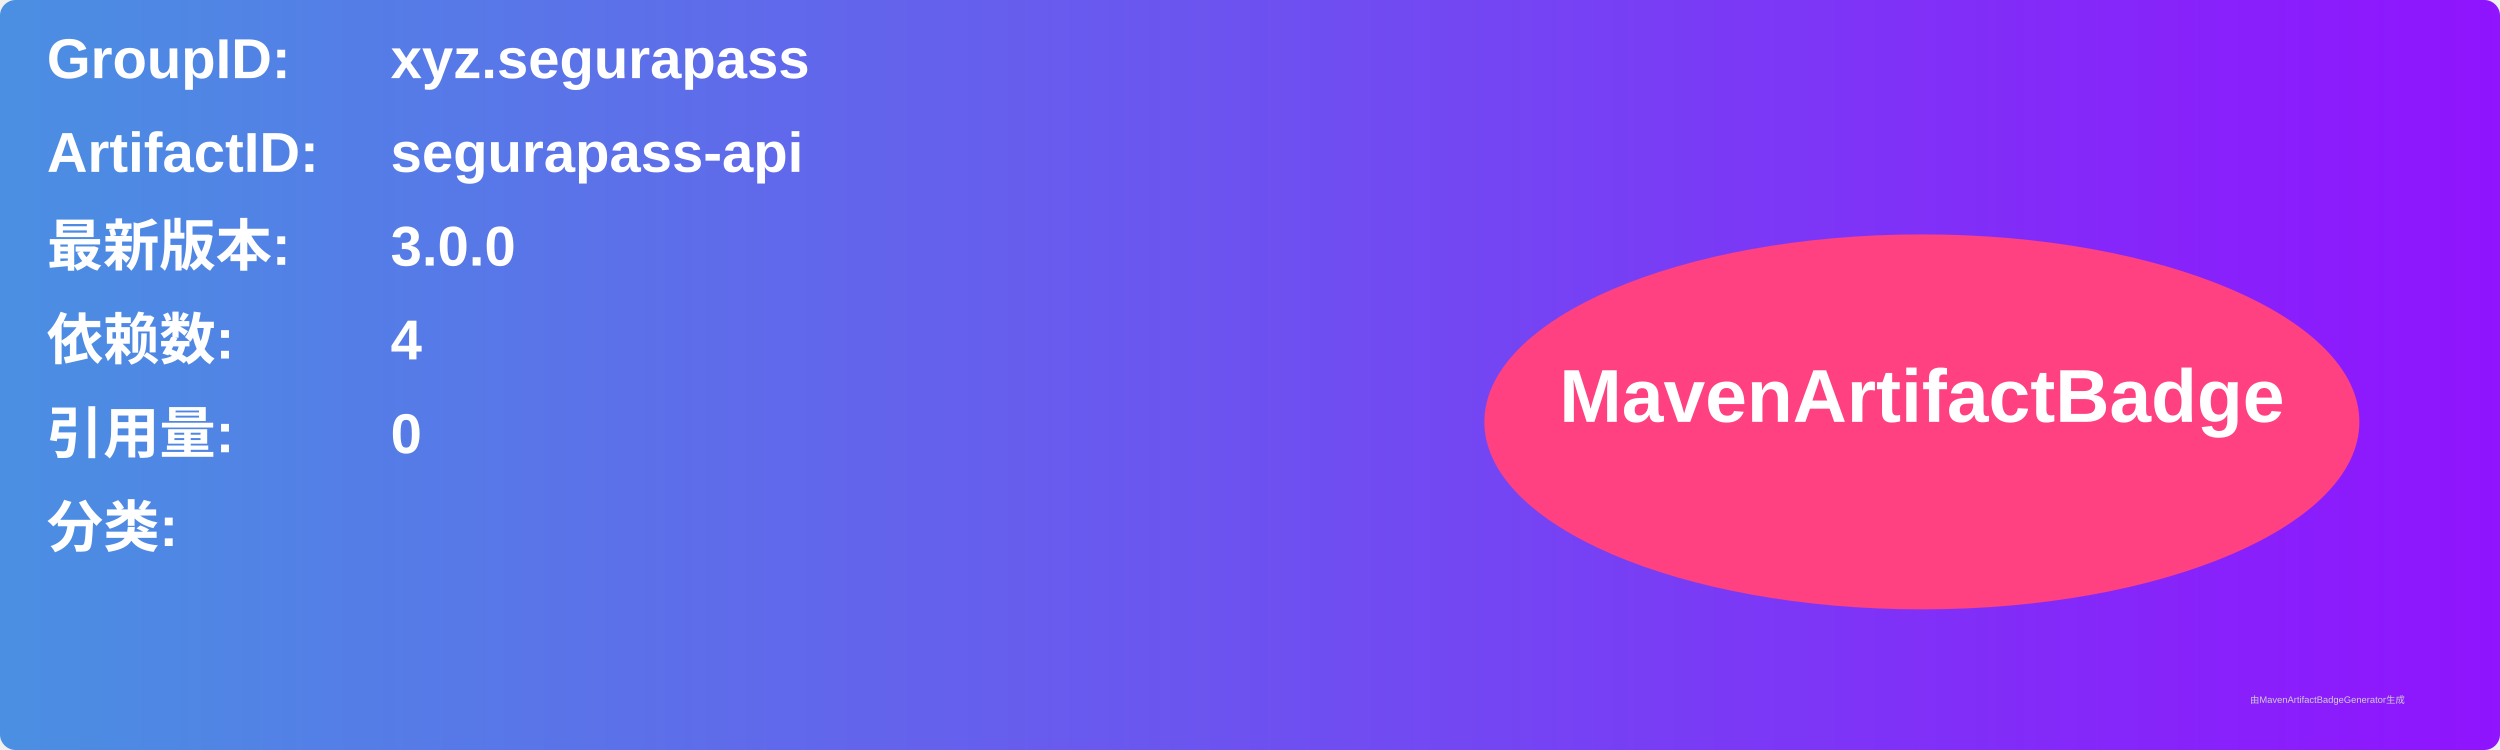
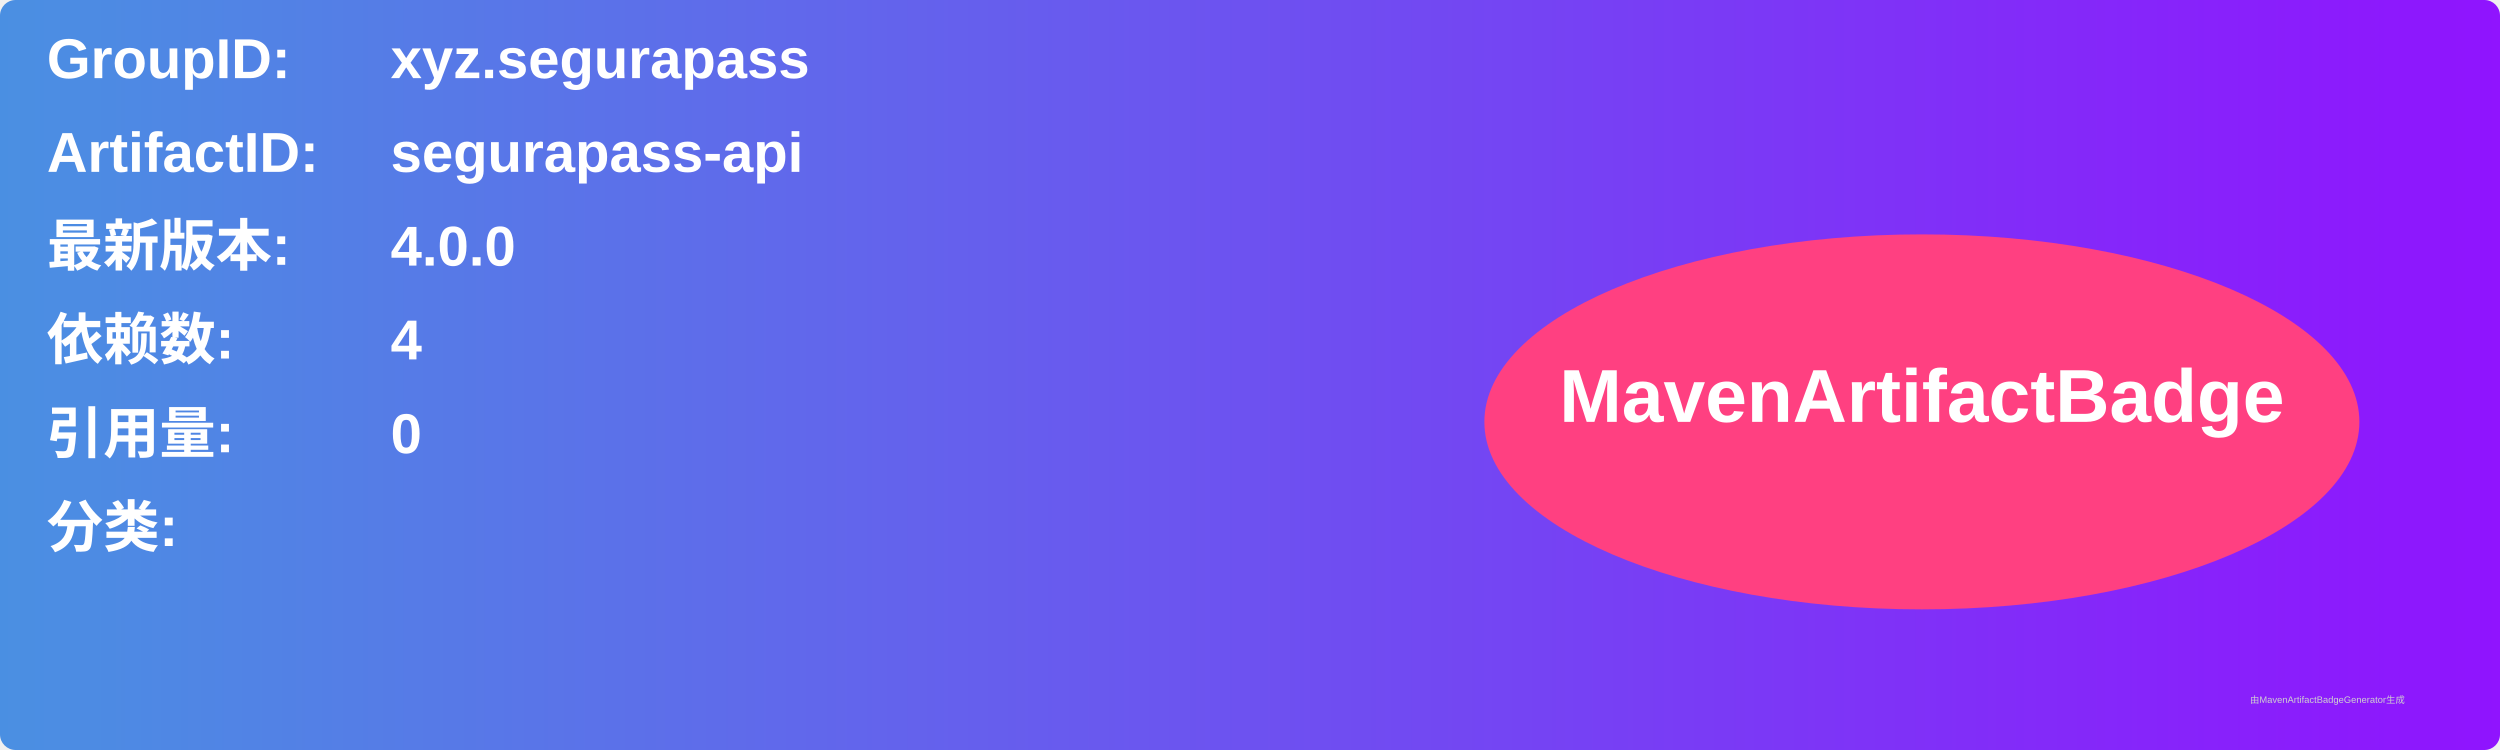
<svg xmlns="http://www.w3.org/2000/svg" width="800" height="240" viewBox="0 0 800 240">
  <linearGradient id="grad" x1="0%" y1="0%" x2="100%" y2="0%">
    <stop offset="0%" stop-color="#4a90e2" />
    <stop offset="100%" stop-color="#9013fe" />
  </linearGradient>
  <rect width="100%" height="100%" rx="5" ry="5" fill="url(#grad)" />
  <g transform="translate(15, 15)">
    <text x="0" y="10" font-family="Arial" font-size="18" fill="white" font-weight="bold" width="260">GroupID:</text>
    <text x="110" y="10" font-family="Arial" font-size="18" fill="white" font-weight="bold" width="460">xyz.segurapass</text>
    <text x="0" y="40" font-family="Arial" font-size="18" fill="white" font-weight="bold" width="260">ArtifactID:</text>
    <text x="110" y="40" font-family="Arial" font-size="18" fill="white" font-weight="bold" width="460">segurapass-api</text>
    <text x="0" y="70" font-family="Arial" font-size="18" fill="white" font-weight="bold">最新版本:</text>
    <text x="110" y="70" font-family="Arial" font-size="18" fill="white" font-weight="bold">
-       <tspan font-weight="bold">3.0.0</tspan>
+       <tspan font-weight="bold">4.0.0</tspan>
    </text>
    <text x="0" y="100" font-family="Arial" font-size="18" fill="white" font-weight="bold">依赖数: </text>
    <text x="110" y="100" font-family="Arial" font-size="18" fill="white">
      <tspan font-weight="bold">4</tspan>
    </text>
    <text x="0" y="130" font-family="Arial" font-size="18" fill="white" font-weight="bold">引用量: </text>
    <text x="110" y="130" font-family="Arial" font-size="18" fill="white">
      <tspan font-weight="bold">0</tspan>
    </text>
    <text x="0" y="160" font-family="Arial" font-size="18" fill="white" font-weight="bold">分类:</text>
    <text x="10" y="190" font-family="Arial" font-size="10" fill="white">
      <tspan font-weight="bold" />
    </text>
    <ellipse cx="600" cy="120" rx="140" ry="60" fill="#ff4081" />
    <text x="600" y="120" text-anchor="middle" font-family="Arial" font-size="24" fill="white" font-weight="bold">MavenArtifactBadge</text>
  </g>
  <text x="720" y="225" font-family="Arial" font-size="3" fill="#d0d0d0">由MavenArtifactBadgeGenerator生成</text>
</svg>
